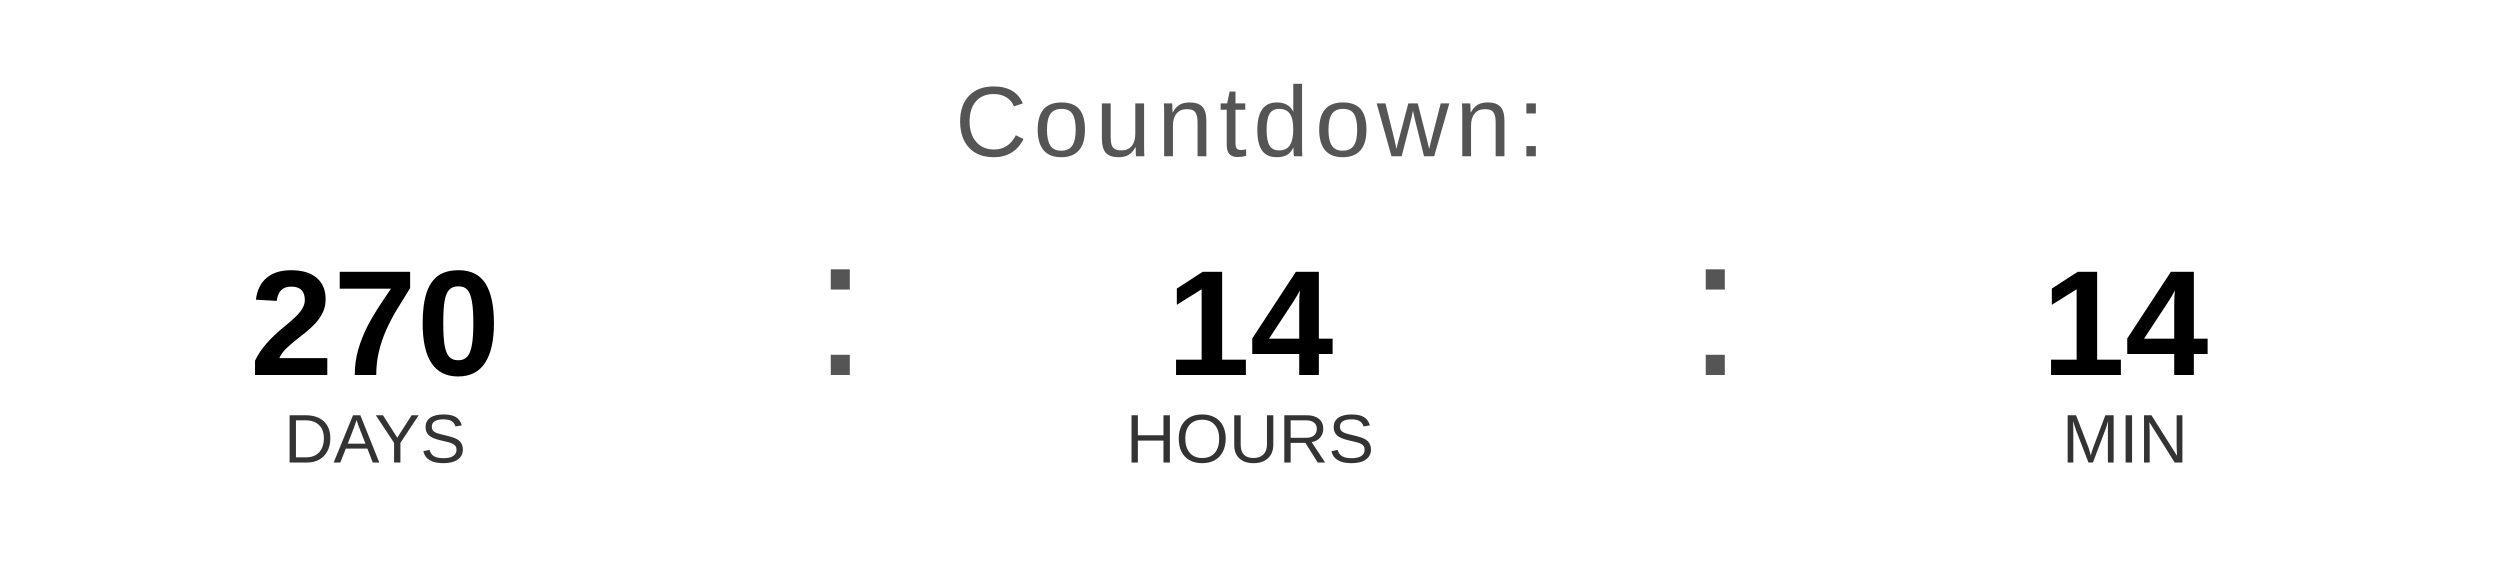
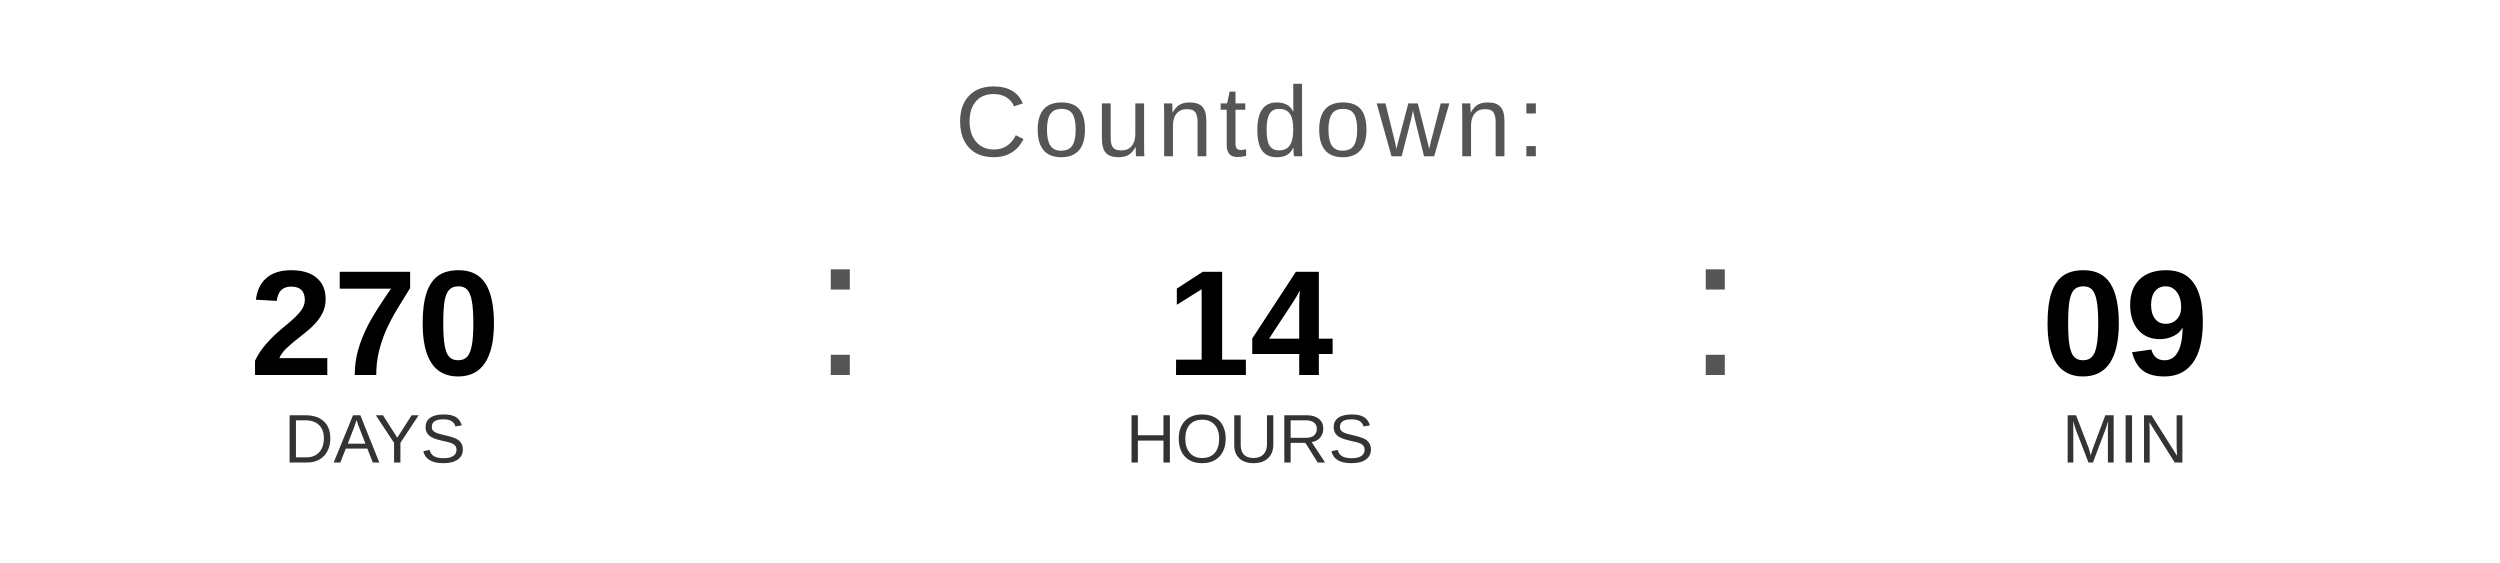
<svg xmlns="http://www.w3.org/2000/svg" width="400" height="90" viewBox="0 0 400 90">
  <text x="200" y="25" font-family="Arial, Helvetica, sans-serif" font-size="16" fill="#555555" text-anchor="middle" letter-spacing="1">
    Countdown:
  </text>
  <text x="60" y="60" font-family="Arial, Helvetica, sans-serif" font-size="24" font-weight="bold" fill="#000000" text-anchor="middle">270</text>
  <text x="60" y="74" font-family="Arial, Helvetica, sans-serif" font-size="11" fill="#333333" text-anchor="middle">DAYS</text>
  <text x="130" y="60" font-family="Arial, sans-serif" font-size="32" fill="#555555">:</text>
  <text x="200" y="60" font-family="Arial, Helvetica, sans-serif" font-size="24" font-weight="bold" fill="#000000" text-anchor="middle">14</text>
  <text x="200" y="74" font-family="Arial, Helvetica, sans-serif" font-size="11" fill="#333333" text-anchor="middle">HOURS</text>
  <text x="270" y="60" font-family="Arial, sans-serif" font-size="32" fill="#555555">:</text>
-   <text x="340" y="60" font-family="Arial, Helvetica, sans-serif" font-size="24" font-weight="bold" fill="#000000" text-anchor="middle">14</text>
+   <text x="340" y="60" font-family="Arial, Helvetica, sans-serif" font-size="24" font-weight="bold" fill="#000000" text-anchor="middle">09</text>
  <text x="340" y="74" font-family="Arial, Helvetica, sans-serif" font-size="11" fill="#333333" text-anchor="middle">MIN</text>
</svg>
